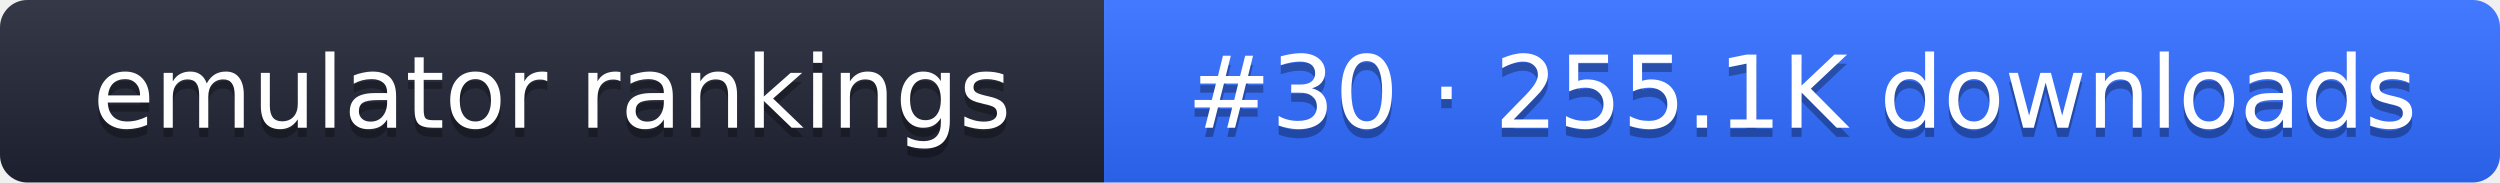
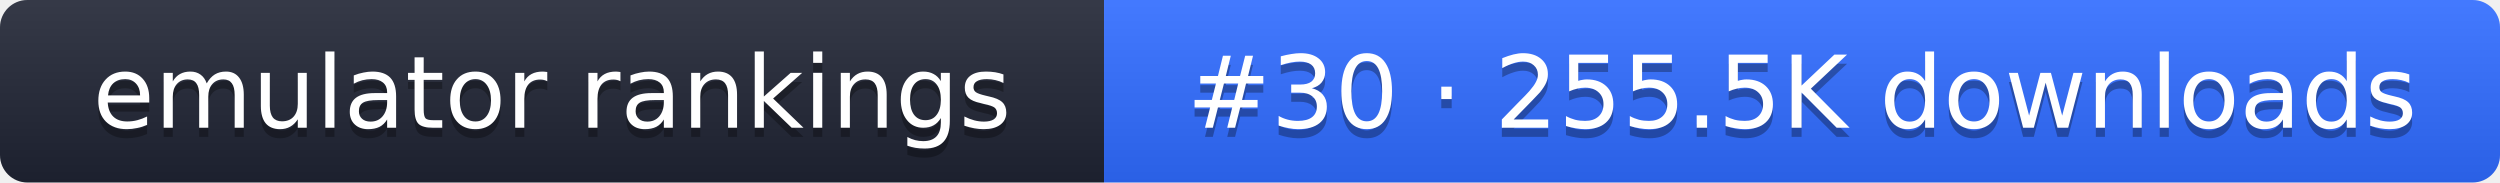
- <svg xmlns="http://www.w3.org/2000/svg" width="274" height="20" role="img" aria-label="emulator rankings: #30 · 255.1K downloads">
+ <svg xmlns="http://www.w3.org/2000/svg" width="274" height="20" role="img" aria-label="emulator rankings: #30 · 255.5K downloads">
  <linearGradient id="g" x2="0" y2="100%">
    <stop offset="0" stop-color="#fff" stop-opacity=".1" />
    <stop offset="1" stop-opacity=".1" />
  </linearGradient>
  <clipPath id="r">
    <rect width="274" height="20" rx="3" fill="#fff" />
  </clipPath>
  <g clip-path="url(#r)">
    <rect width="121" height="20" fill="#1f2433" />
    <rect x="121" width="153" height="20" fill="#2f6bff" />
    <rect width="274" height="20" fill="url(#g)" />
  </g>
  <g fill="#fff" text-anchor="middle" font-family="Verdana,DejaVu Sans,sans-serif" font-size="11">
    <text x="60.5" y="15" fill="#010101" fill-opacity=".3">emulator rankings</text>
    <text x="60.5" y="14">emulator rankings</text>
-     <text x="197.5" y="15" fill="#010101" fill-opacity=".3">#30 · 255.1K downloads</text>
-     <text x="197.5" y="14">#30 · 255.1K downloads</text>
+     <text x="197.5" y="15" fill="#010101" fill-opacity=".3">#30 · 255.5K downloads</text>
+     <text x="197.5" y="14">#30 · 255.5K downloads</text>
  </g>
</svg>
